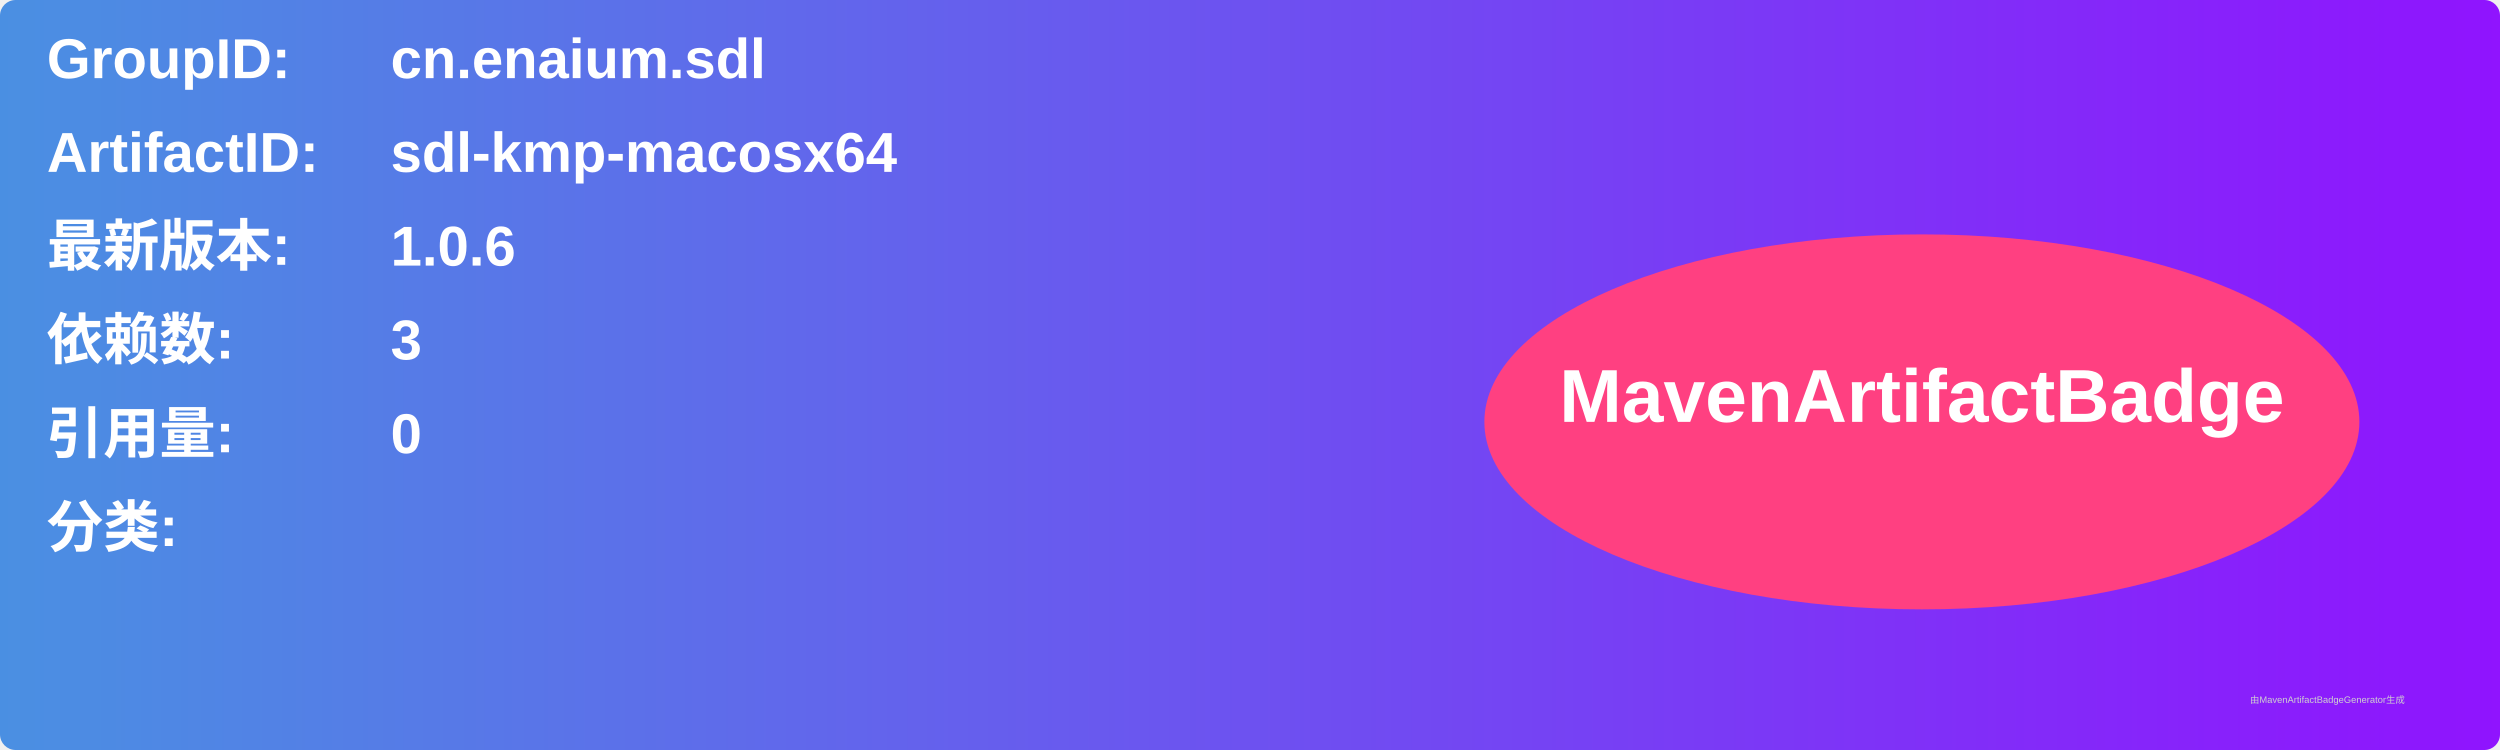
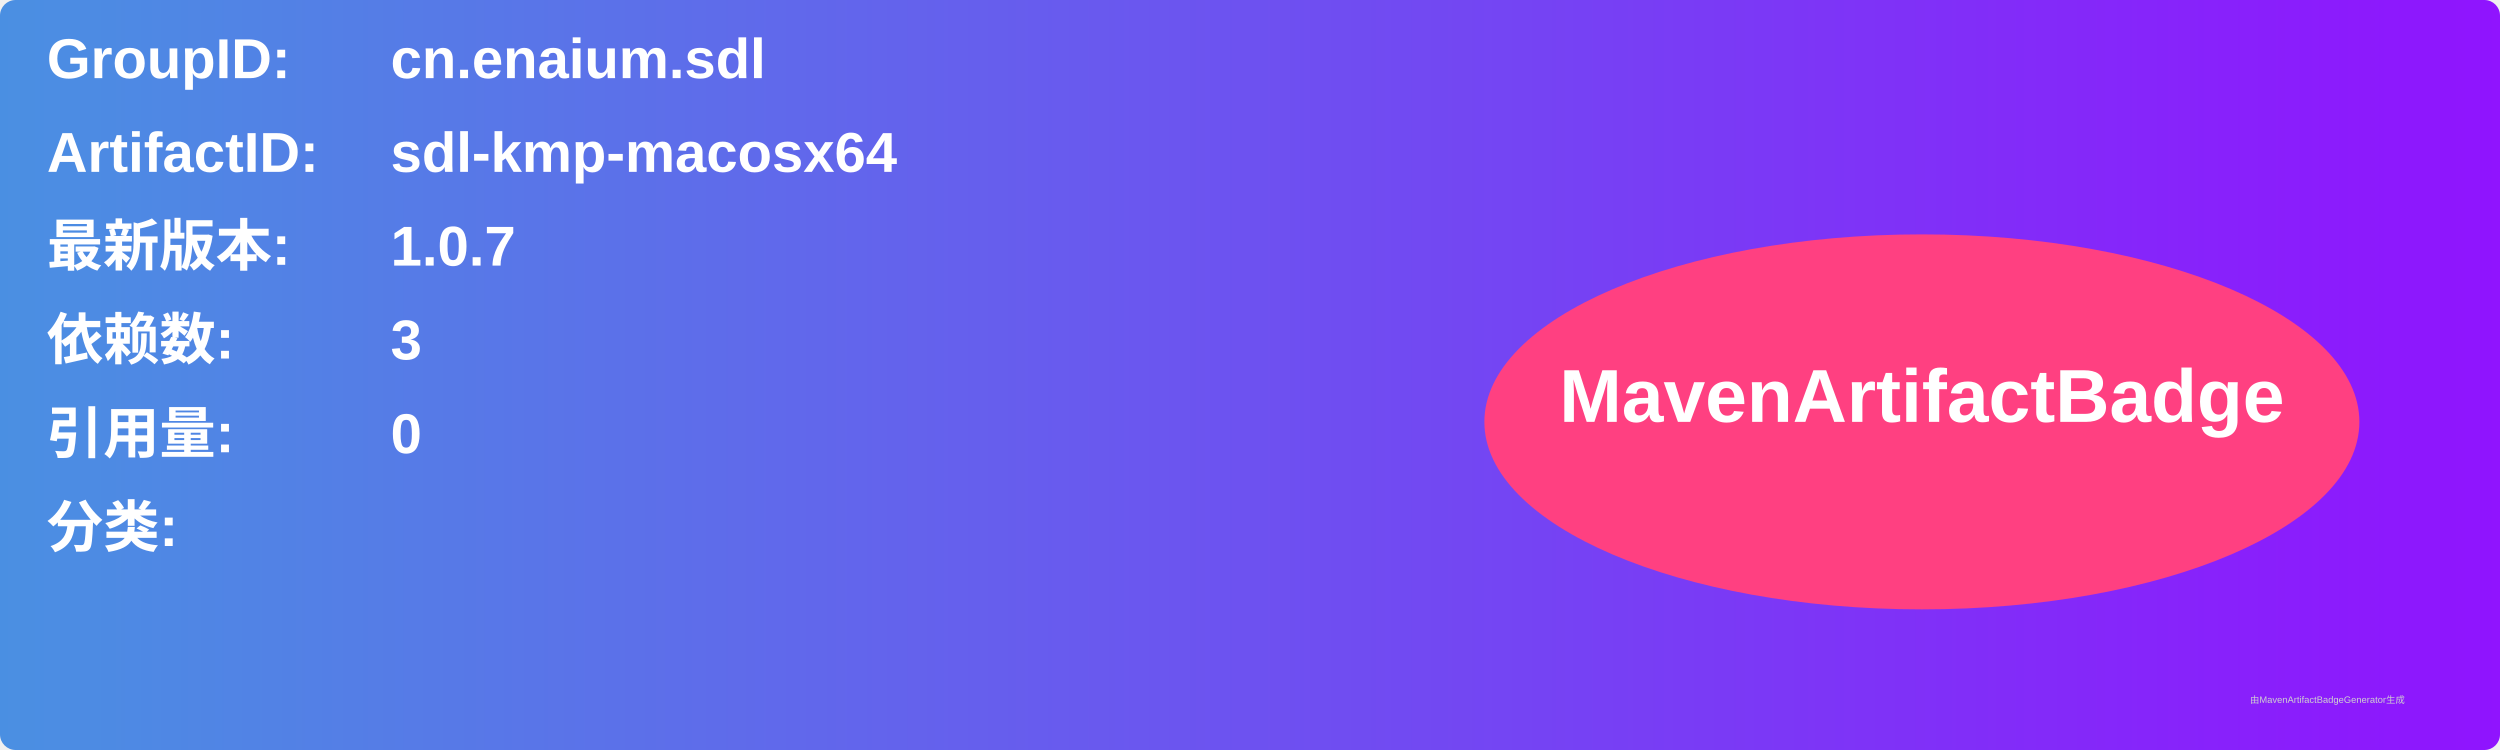
<svg xmlns="http://www.w3.org/2000/svg" width="800" height="240" viewBox="0 0 800 240">
  <linearGradient id="grad" x1="0%" y1="0%" x2="100%" y2="0%">
    <stop offset="0%" stop-color="#4a90e2" />
    <stop offset="100%" stop-color="#9013fe" />
  </linearGradient>
  <rect width="100%" height="100%" rx="5" ry="5" fill="url(#grad)" />
  <g transform="translate(15, 15)">
    <text x="0" y="10" font-family="Arial" font-size="18" fill="white" font-weight="bold" width="260">GroupID:</text>
    <text x="110" y="10" font-family="Arial" font-size="18" fill="white" font-weight="bold" width="460">cn.enaium.sdl</text>
    <text x="0" y="40" font-family="Arial" font-size="18" fill="white" font-weight="bold" width="260">ArtifactID:</text>
    <text x="110" y="40" font-family="Arial" font-size="18" fill="white" font-weight="bold" width="460">sdl-kmp-macosx64</text>
    <text x="0" y="70" font-family="Arial" font-size="18" fill="white" font-weight="bold">最新版本:</text>
    <text x="110" y="70" font-family="Arial" font-size="18" fill="white" font-weight="bold">
-       <tspan font-weight="bold">1.0.6</tspan>
+       <tspan font-weight="bold">1.0.7</tspan>
    </text>
    <text x="0" y="100" font-family="Arial" font-size="18" fill="white" font-weight="bold">依赖数: </text>
    <text x="110" y="100" font-family="Arial" font-size="18" fill="white">
      <tspan font-weight="bold">3</tspan>
    </text>
    <text x="0" y="130" font-family="Arial" font-size="18" fill="white" font-weight="bold">引用量: </text>
    <text x="110" y="130" font-family="Arial" font-size="18" fill="white">
      <tspan font-weight="bold">0</tspan>
    </text>
    <text x="0" y="160" font-family="Arial" font-size="18" fill="white" font-weight="bold">分类:</text>
    <text x="10" y="190" font-family="Arial" font-size="10" fill="white">
      <tspan font-weight="bold" />
    </text>
    <ellipse cx="600" cy="120" rx="140" ry="60" fill="#ff4081" />
    <text x="600" y="120" text-anchor="middle" font-family="Arial" font-size="24" fill="white" font-weight="bold">MavenArtifactBadge</text>
  </g>
  <text x="720" y="225" font-family="Arial" font-size="3" fill="#d0d0d0">由MavenArtifactBadgeGenerator生成</text>
</svg>
